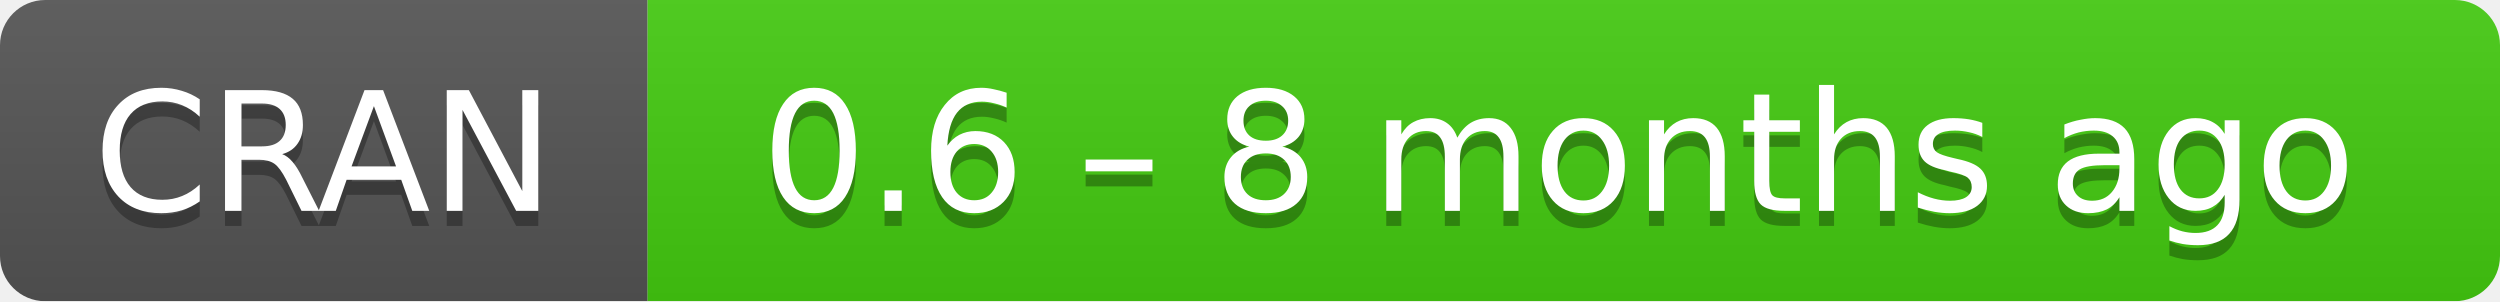
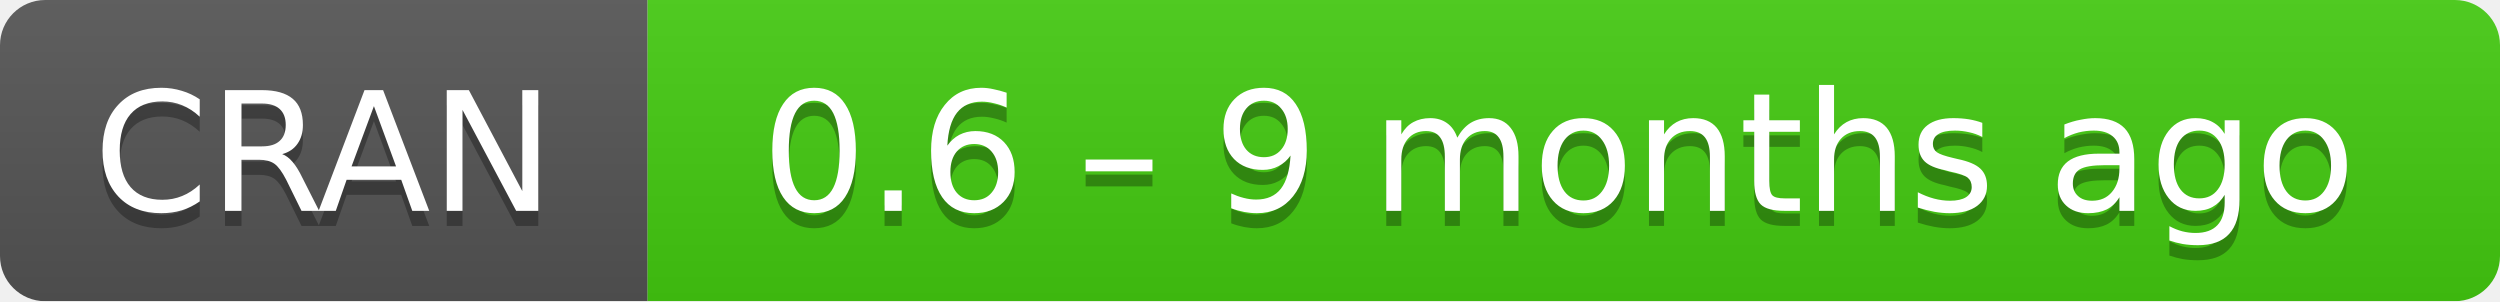
- <svg xmlns="http://www.w3.org/2000/svg" width="166" height="20" aria-label="CRAN 0.6 – 8 months ago">
+ <svg xmlns="http://www.w3.org/2000/svg" width="166" height="20" aria-label="CRAN 0.6 – 9 months ago">
  <linearGradient id="b" x2="0" y2="100%">
    <stop offset="0" stop-color="#bbb" stop-opacity=".1" />
    <stop offset="1" stop-opacity=".1" />
  </linearGradient>
  <mask id="a">
    <rect width="166" height="20" rx="3" fill="#fff" />
  </mask>
  <g mask="url(#a)">
    <path fill="#555" d="M0 0h43v20H0z" />
    <path fill="#4c1" d="M43 0h142.5v20H43z" />
    <path fill="url(#b)" d="M0 0h166v20H0z" />
  </g>
  <g fill="#fff" text-anchor="middle" font-family="DejaVu Sans,Verdana,Geneva,sans-serif" font-size="11">
    <text x="21.5" y="15" fill="#010101" fill-opacity=".3">
      CRAN
    </text>
    <text x="21.5" y="14">
      CRAN
    </text>
    <text x="103.5" y="15" fill="#010101" fill-opacity=".3">
-       0.6 – 8 months ago
+       0.6 – 9 months ago
    </text>
    <text x="103.5" y="14">
-       0.6 – 8 months ago
+       0.6 – 9 months ago
    </text>
  </g>
</svg>
